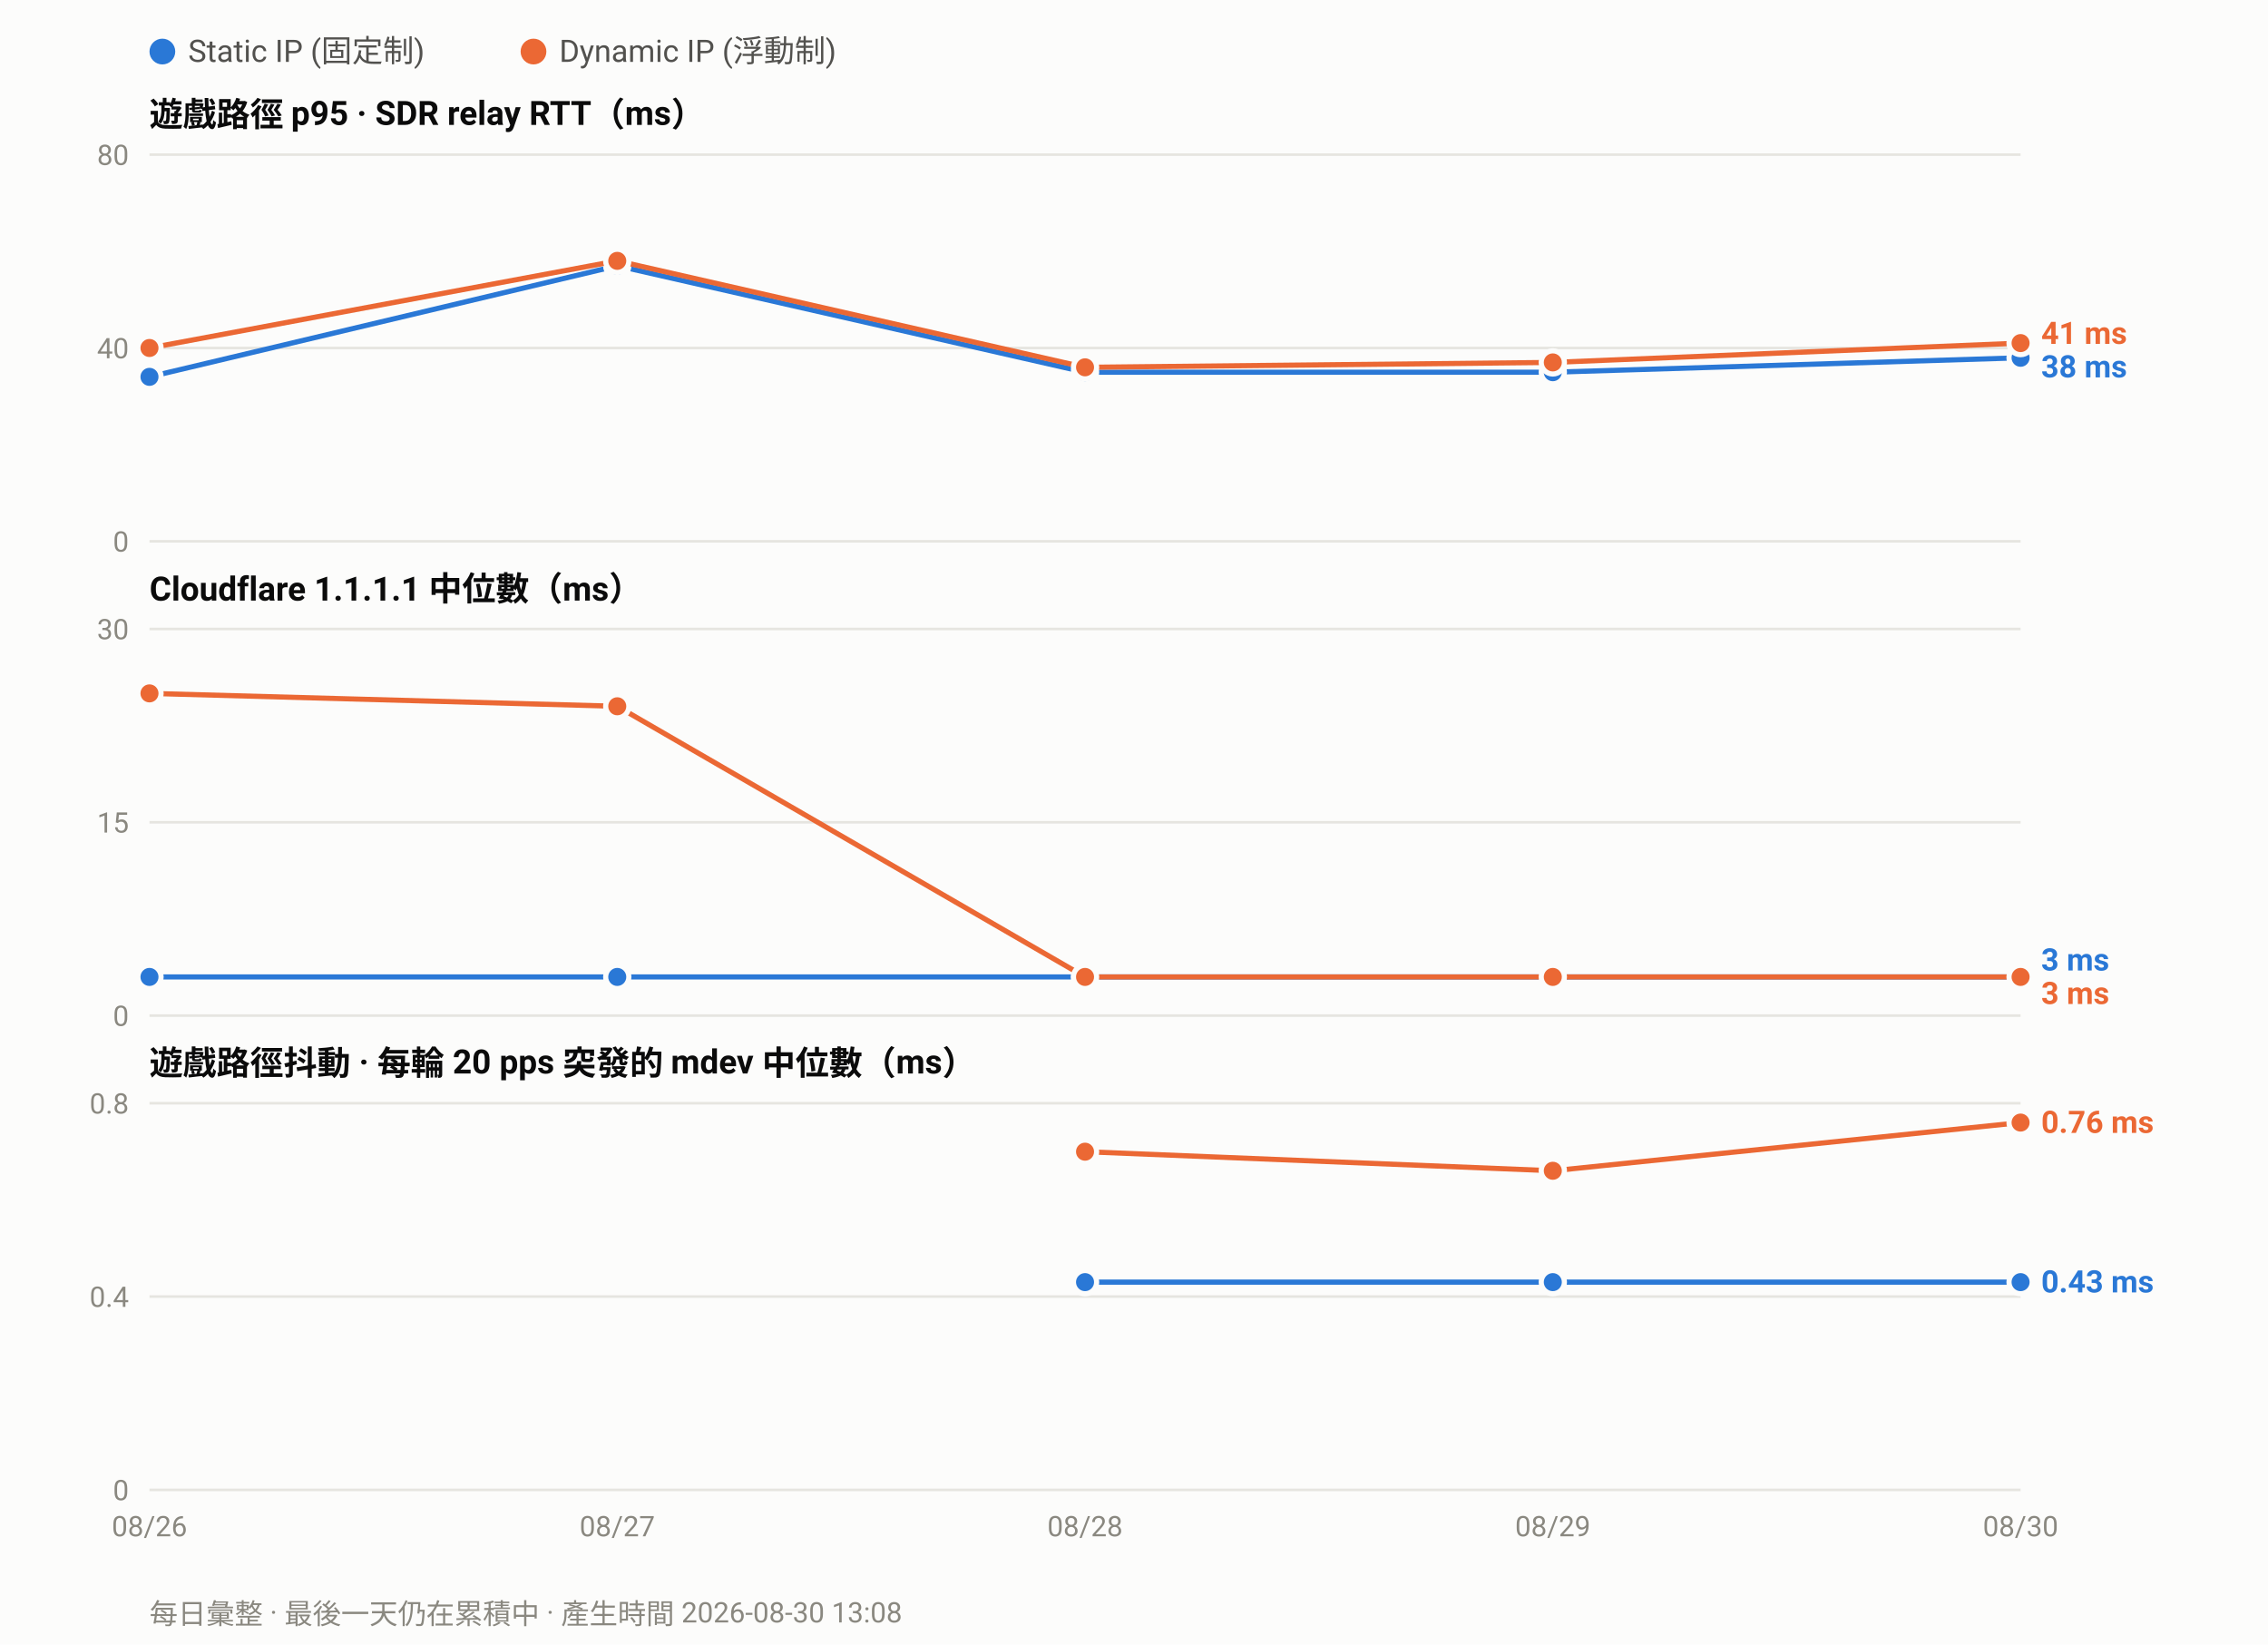
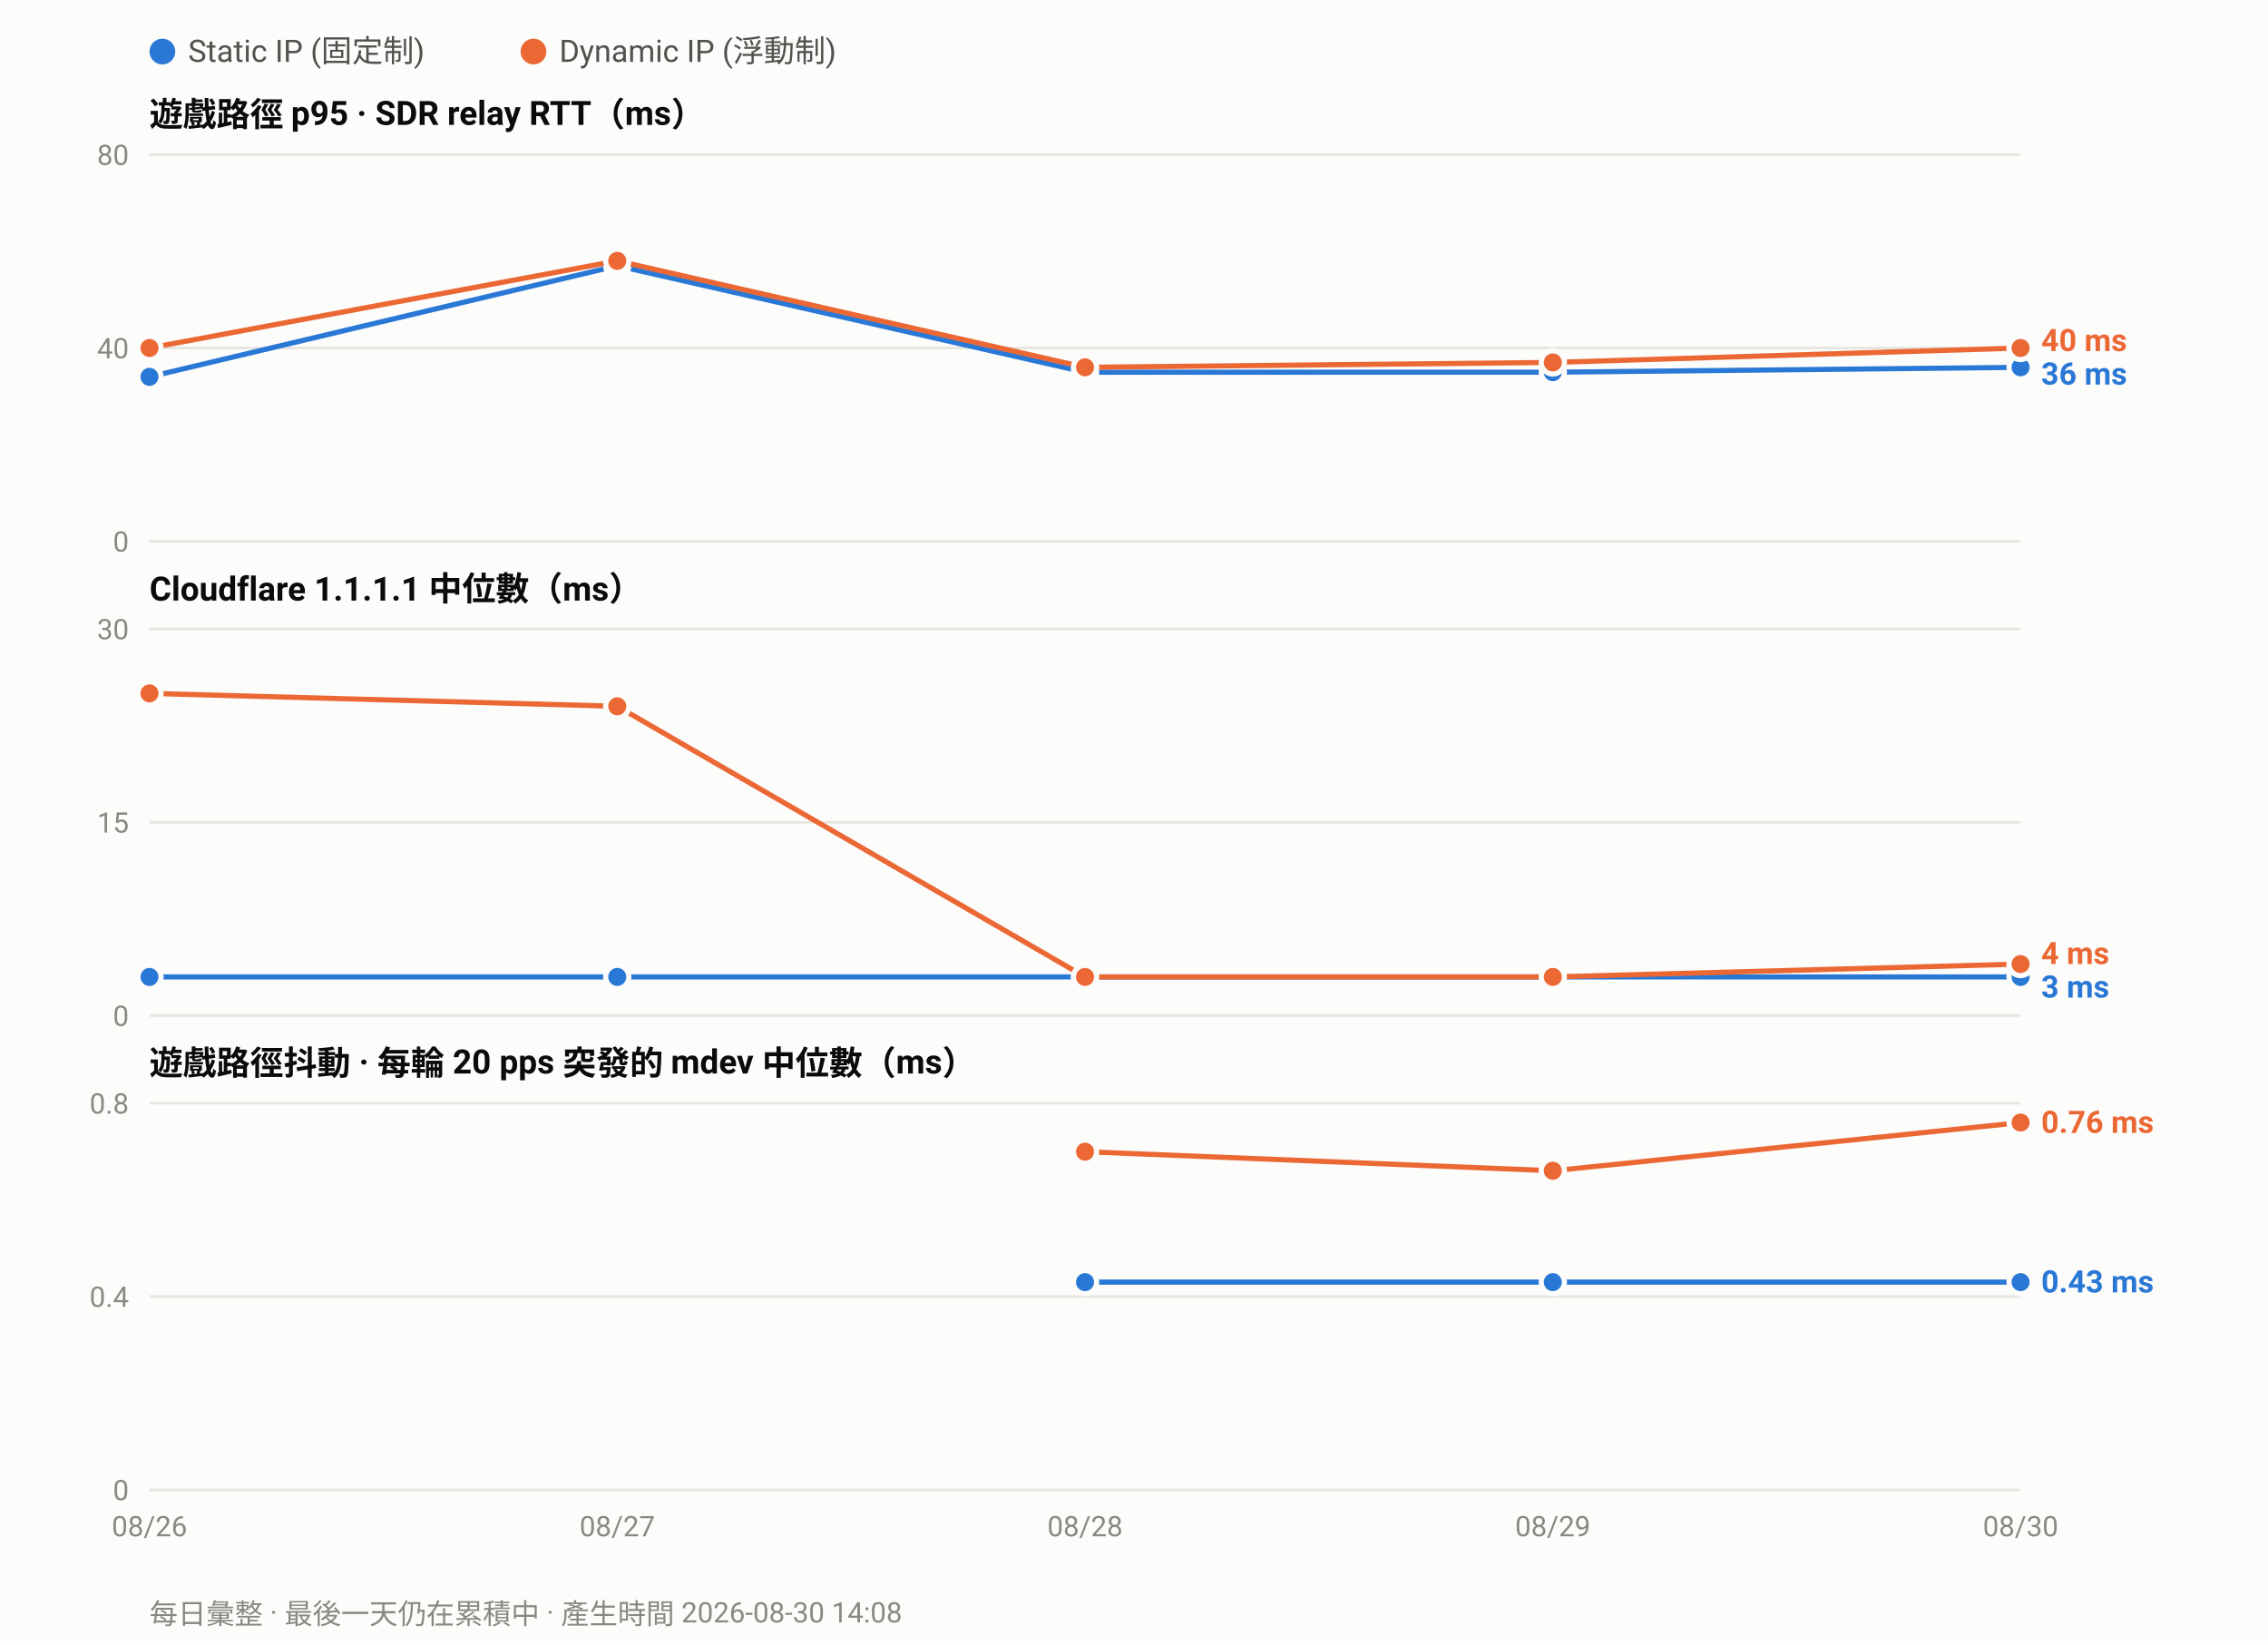
<svg xmlns="http://www.w3.org/2000/svg" width="880" height="638" viewBox="0 0 880 638" font-family="ui-sans-serif,-apple-system,Segoe UI,Roboto,Helvetica,Arial,sans-serif">
  <rect width="880" height="638" fill="#fcfcfb" />
  <circle cx="63.0" cy="20" r="5" fill="#2a78d6" />
  <text x="73.0" y="24" font-size="12" fill="#52514e">Static IP (固定制)</text>
  <circle cx="207.0" cy="20" r="5" fill="#eb6834" />
  <text x="217.0" y="24" font-size="12" fill="#52514e">Dynamic IP (浮動制)</text>
  <text x="58" y="49.0" font-size="13" font-weight="600" fill="#0b0b0b">遊戲路徑 p95 · SDR relay RTT（ms）</text>
  <line x1="58" y1="210.0" x2="784.0" y2="210.0" stroke="#e6e5e0" stroke-width="1" />
  <text x="50" y="214.0" font-size="11" text-anchor="end" fill="#8a8880">0</text>
  <line x1="58" y1="135.0" x2="784.0" y2="135.0" stroke="#e6e5e0" stroke-width="1" />
  <text x="50" y="139.0" font-size="11" text-anchor="end" fill="#8a8880">40</text>
  <line x1="58" y1="60.0" x2="784.0" y2="60.0" stroke="#e6e5e0" stroke-width="1" />
  <text x="50" y="64.0" font-size="11" text-anchor="end" fill="#8a8880">80</text>
-   <polyline fill="none" stroke="#2a78d6" stroke-width="2" stroke-linejoin="round" points="58.0,146.2 239.5,103.1 421.0,144.4 602.5,144.4 784.0,138.8" />
+   <polyline fill="none" stroke="#2a78d6" stroke-width="2" stroke-linejoin="round" points="58.0,146.2 239.5,103.1 421.0,144.4 602.5,144.4 784.0,142.5" />
  <circle cx="58.0" cy="146.2" r="4.5" fill="#2a78d6" stroke="#fcfcfb" stroke-width="2" />
  <circle cx="239.5" cy="103.1" r="4.5" fill="#2a78d6" stroke="#fcfcfb" stroke-width="2" />
  <circle cx="421.0" cy="144.4" r="4.5" fill="#2a78d6" stroke="#fcfcfb" stroke-width="2" />
  <circle cx="602.5" cy="144.4" r="4.5" fill="#2a78d6" stroke="#fcfcfb" stroke-width="2" />
-   <circle cx="784.0" cy="138.8" r="4.5" fill="#2a78d6" stroke="#fcfcfb" stroke-width="2" />
-   <polyline fill="none" stroke="#eb6834" stroke-width="2" stroke-linejoin="round" points="58.0,135.0 239.5,101.2 421.0,142.5 602.5,140.6 784.0,133.1" />
+   <circle cx="784.0" cy="142.5" r="4.5" fill="#2a78d6" stroke="#fcfcfb" stroke-width="2" />
+   <polyline fill="none" stroke="#eb6834" stroke-width="2" stroke-linejoin="round" points="58.0,135.0 239.5,101.2 421.0,142.5 602.5,140.6 784.0,135.0" />
  <circle cx="58.0" cy="135.0" r="4.5" fill="#eb6834" stroke="#fcfcfb" stroke-width="2" />
  <circle cx="239.5" cy="101.2" r="4.5" fill="#eb6834" stroke="#fcfcfb" stroke-width="2" />
  <circle cx="421.0" cy="142.5" r="4.5" fill="#eb6834" stroke="#fcfcfb" stroke-width="2" />
  <circle cx="602.5" cy="140.6" r="4.5" fill="#eb6834" stroke="#fcfcfb" stroke-width="2" />
-   <circle cx="784.0" cy="133.1" r="4.5" fill="#eb6834" stroke="#fcfcfb" stroke-width="2" />
-   <text x="792.0" y="133.4" font-size="12" font-weight="600" fill="#eb6834">41 ms</text>
-   <text x="792.0" y="146.4" font-size="12" font-weight="600" fill="#2a78d6">38 ms</text>
+   <circle cx="784.0" cy="135.0" r="4.5" fill="#eb6834" stroke="#fcfcfb" stroke-width="2" />
+   <text x="792.0" y="136.2" font-size="12" font-weight="600" fill="#eb6834">40 ms</text>
+   <text x="792.0" y="149.2" font-size="12" font-weight="600" fill="#2a78d6">36 ms</text>
  <text x="58" y="233.0" font-size="13" font-weight="600" fill="#0b0b0b">Cloudflare 1.1.1.1 中位數（ms）</text>
  <line x1="58" y1="394.0" x2="784.0" y2="394.0" stroke="#e6e5e0" stroke-width="1" />
  <text x="50" y="398.0" font-size="11" text-anchor="end" fill="#8a8880">0</text>
  <line x1="58" y1="319.0" x2="784.0" y2="319.0" stroke="#e6e5e0" stroke-width="1" />
  <text x="50" y="323.0" font-size="11" text-anchor="end" fill="#8a8880">15</text>
  <line x1="58" y1="244.0" x2="784.0" y2="244.0" stroke="#e6e5e0" stroke-width="1" />
  <text x="50" y="248.0" font-size="11" text-anchor="end" fill="#8a8880">30</text>
  <polyline fill="none" stroke="#2a78d6" stroke-width="2" stroke-linejoin="round" points="58.0,379.0 239.5,379.0 421.0,379.0 602.5,379.0 784.0,379.0" />
  <circle cx="58.0" cy="379.0" r="4.5" fill="#2a78d6" stroke="#fcfcfb" stroke-width="2" />
  <circle cx="239.5" cy="379.0" r="4.5" fill="#2a78d6" stroke="#fcfcfb" stroke-width="2" />
  <circle cx="421.0" cy="379.0" r="4.5" fill="#2a78d6" stroke="#fcfcfb" stroke-width="2" />
  <circle cx="602.5" cy="379.0" r="4.5" fill="#2a78d6" stroke="#fcfcfb" stroke-width="2" />
  <circle cx="784.0" cy="379.0" r="4.5" fill="#2a78d6" stroke="#fcfcfb" stroke-width="2" />
-   <polyline fill="none" stroke="#eb6834" stroke-width="2" stroke-linejoin="round" points="58.0,269.0 239.5,274.0 421.0,379.0 602.5,379.0 784.0,379.0" />
+   <polyline fill="none" stroke="#eb6834" stroke-width="2" stroke-linejoin="round" points="58.0,269.0 239.5,274.0 421.0,379.0 602.5,379.0 784.0,374.0" />
  <circle cx="58.0" cy="269.0" r="4.5" fill="#eb6834" stroke="#fcfcfb" stroke-width="2" />
  <circle cx="239.5" cy="274.0" r="4.5" fill="#eb6834" stroke="#fcfcfb" stroke-width="2" />
  <circle cx="421.0" cy="379.0" r="4.5" fill="#eb6834" stroke="#fcfcfb" stroke-width="2" />
  <circle cx="602.5" cy="379.0" r="4.5" fill="#eb6834" stroke="#fcfcfb" stroke-width="2" />
-   <circle cx="784.0" cy="379.0" r="4.5" fill="#eb6834" stroke="#fcfcfb" stroke-width="2" />
-   <text x="792.0" y="376.5" font-size="12" font-weight="600" fill="#2a78d6">3 ms</text>
-   <text x="792.0" y="389.5" font-size="12" font-weight="600" fill="#eb6834">3 ms</text>
+   <circle cx="784.0" cy="374.0" r="4.5" fill="#eb6834" stroke="#fcfcfb" stroke-width="2" />
+   <text x="792.0" y="374.0" font-size="12" font-weight="600" fill="#eb6834">4 ms</text>
+   <text x="792.0" y="387.0" font-size="12" font-weight="600" fill="#2a78d6">3 ms</text>
  <text x="58" y="417.0" font-size="13" font-weight="600" fill="#0b0b0b">遊戲路徑抖動 · 每輪 20 pps 突發的 mdev 中位數（ms）</text>
  <line x1="58" y1="578.0" x2="784.0" y2="578.0" stroke="#e6e5e0" stroke-width="1" />
  <text x="50" y="582.0" font-size="11" text-anchor="end" fill="#8a8880">0</text>
  <line x1="58" y1="503.0" x2="784.0" y2="503.0" stroke="#e6e5e0" stroke-width="1" />
  <text x="50" y="507.0" font-size="11" text-anchor="end" fill="#8a8880">0.4</text>
  <line x1="58" y1="428.0" x2="784.0" y2="428.0" stroke="#e6e5e0" stroke-width="1" />
  <text x="50" y="432.0" font-size="11" text-anchor="end" fill="#8a8880">0.8</text>
  <polyline fill="none" stroke="#2a78d6" stroke-width="2" stroke-linejoin="round" points="421.0,497.4 602.5,497.4 784.0,497.4" />
  <circle cx="421.0" cy="497.4" r="4.5" fill="#2a78d6" stroke="#fcfcfb" stroke-width="2" />
  <circle cx="602.5" cy="497.4" r="4.5" fill="#2a78d6" stroke="#fcfcfb" stroke-width="2" />
  <circle cx="784.0" cy="497.4" r="4.5" fill="#2a78d6" stroke="#fcfcfb" stroke-width="2" />
  <polyline fill="none" stroke="#eb6834" stroke-width="2" stroke-linejoin="round" points="421.0,446.8 602.5,454.2 784.0,435.5" />
  <circle cx="421.0" cy="446.8" r="4.5" fill="#eb6834" stroke="#fcfcfb" stroke-width="2" />
  <circle cx="602.5" cy="454.2" r="4.5" fill="#eb6834" stroke="#fcfcfb" stroke-width="2" />
  <circle cx="784.0" cy="435.5" r="4.5" fill="#eb6834" stroke="#fcfcfb" stroke-width="2" />
  <text x="792.0" y="439.5" font-size="12" font-weight="600" fill="#eb6834">0.76 ms</text>
  <text x="792.0" y="501.4" font-size="12" font-weight="600" fill="#2a78d6">0.43 ms</text>
  <text x="58.0" y="596.0" font-size="11" text-anchor="middle" fill="#8a8880">08/26</text>
  <text x="239.5" y="596.0" font-size="11" text-anchor="middle" fill="#8a8880">08/27</text>
  <text x="421.0" y="596.0" font-size="11" text-anchor="middle" fill="#8a8880">08/28</text>
  <text x="602.5" y="596.0" font-size="11" text-anchor="middle" fill="#8a8880">08/29</text>
  <text x="784.0" y="596.0" font-size="11" text-anchor="middle" fill="#8a8880">08/30</text>
-   <text x="58" y="630" font-size="11" fill="#8a8880">每日彙整 · 最後一天仍在累積中 · 產生時間 2026-08-30 13:08</text>
+   <text x="58" y="630" font-size="11" fill="#8a8880">每日彙整 · 最後一天仍在累積中 · 產生時間 2026-08-30 14:08</text>
</svg>
